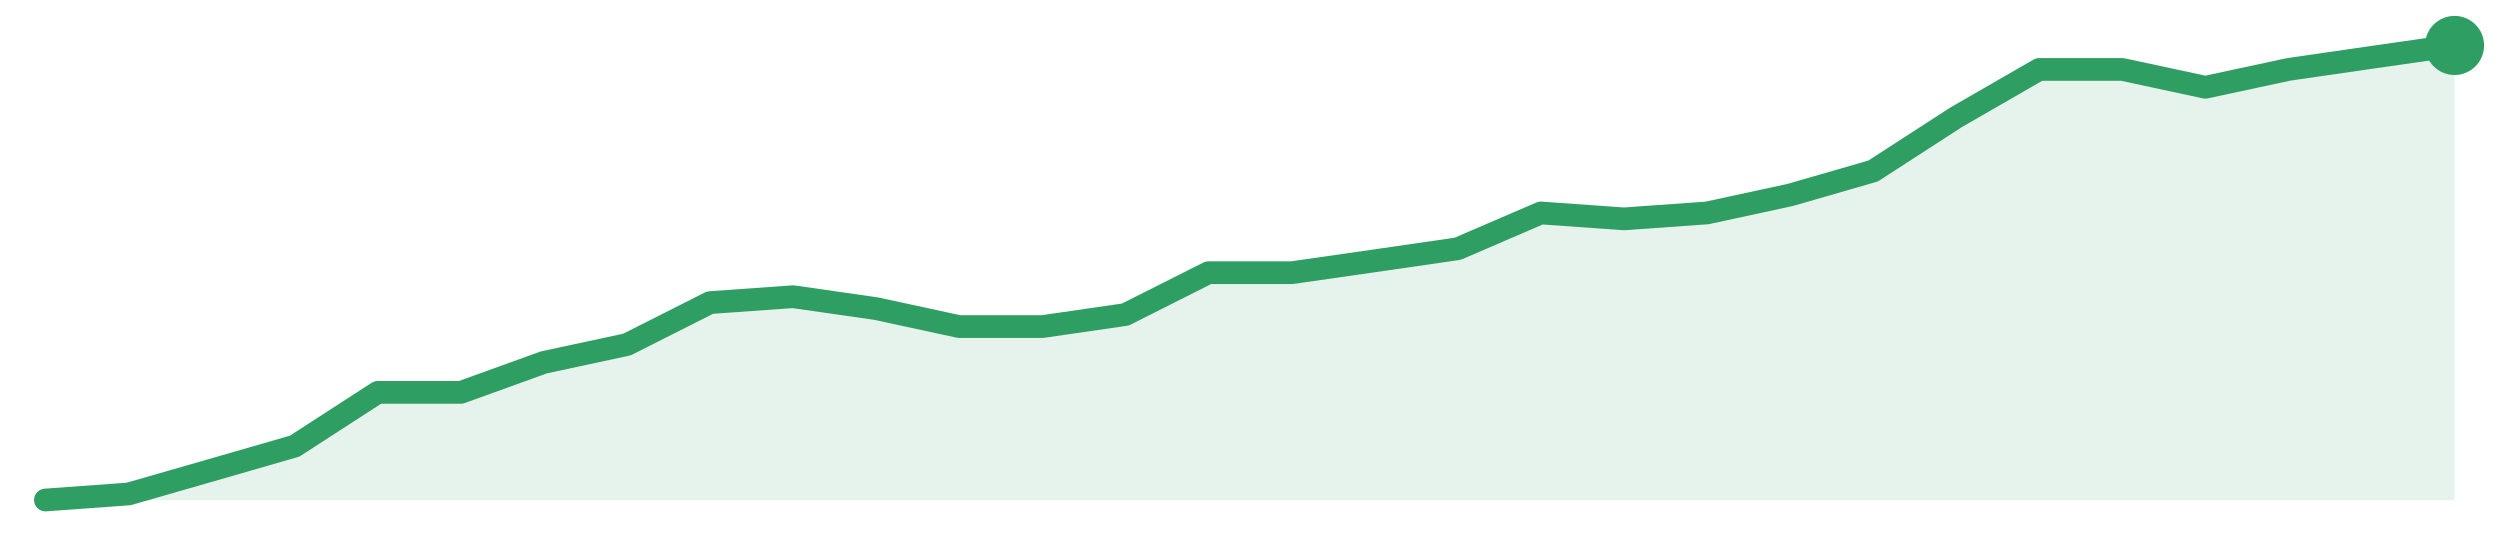
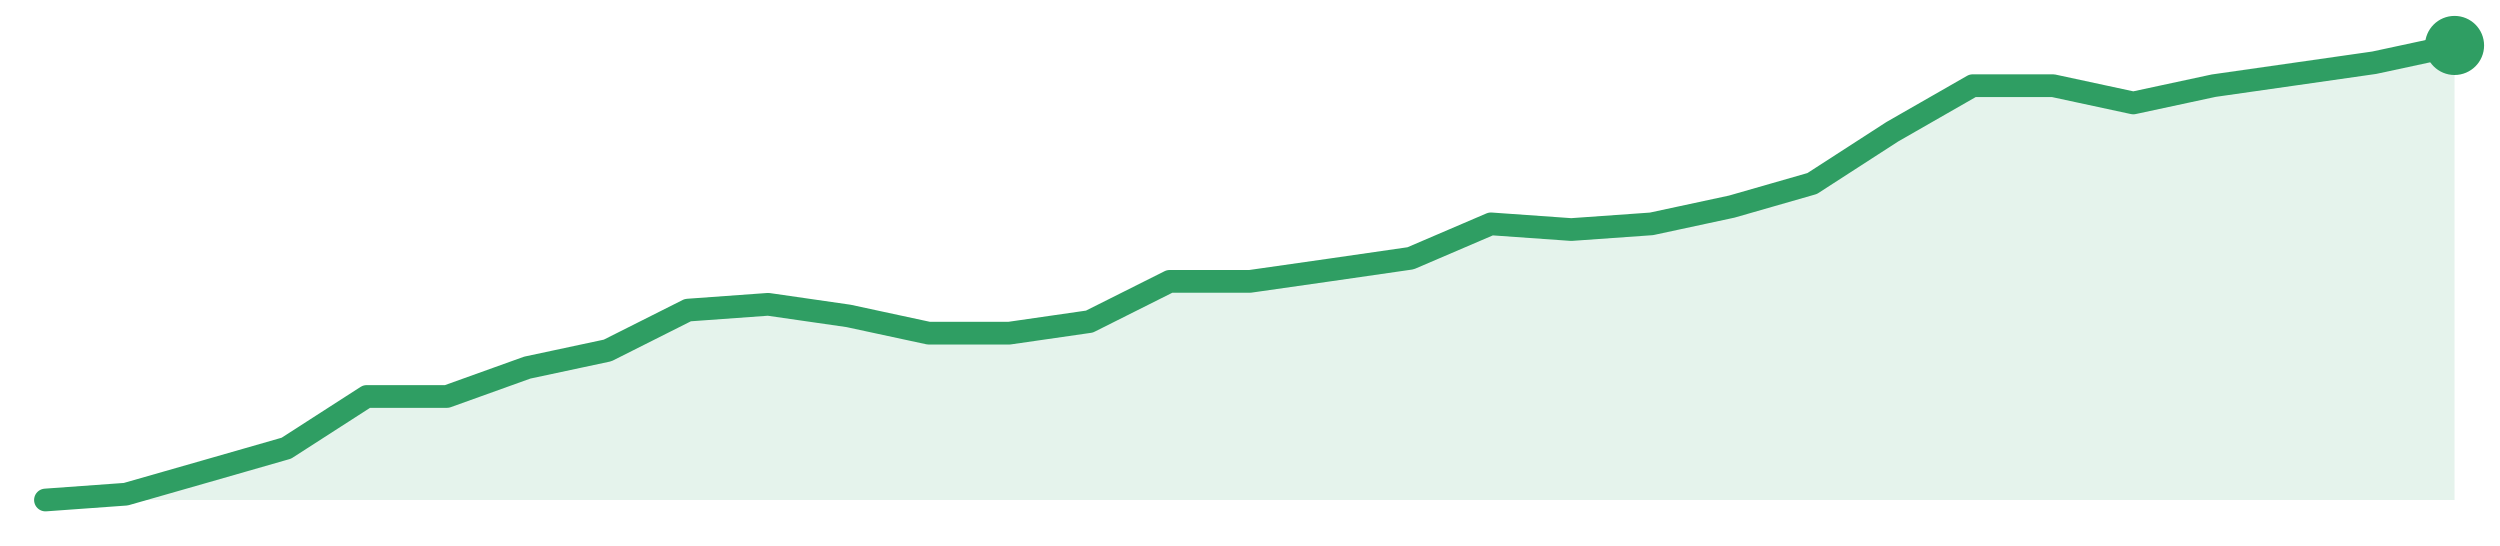
<svg xmlns="http://www.w3.org/2000/svg" width="220" height="48" viewBox="0 0 220 48" role="img" aria-label="trend">
-   <path d="M4.0,44.0 L4.0,44.0 L11.31,43.47 L18.62,41.37 L25.93,39.26 L33.24,34.53 L40.55,34.53 L47.86,31.89 L55.17,30.32 L62.48,26.63 L69.79,26.11 L77.1,27.16 L84.41,28.74 L91.72,28.74 L99.03,27.68 L106.34,24.0 L113.66,24.0 L120.97,22.95 L128.28,21.89 L135.59,18.74 L142.9,19.26 L150.21,18.74 L157.52,17.16 L164.83,15.05 L172.14,10.32 L179.45,6.11 L186.76,6.11 L194.07,7.68 L201.38,6.11 L208.69,5.05 L216.0,4.0 L216.0,44.0 Z" fill="#2f9e631f" />
-   <path d="M4.0,44.0 L11.31,43.47 L18.62,41.37 L25.93,39.26 L33.24,34.53 L40.55,34.53 L47.86,31.89 L55.17,30.32 L62.48,26.63 L69.79,26.11 L77.1,27.16 L84.41,28.74 L91.72,28.74 L99.03,27.68 L106.34,24.0 L113.66,24.0 L120.97,22.95 L128.28,21.89 L135.59,18.74 L142.9,19.26 L150.21,18.74 L157.52,17.16 L164.83,15.05 L172.14,10.32 L179.45,6.11 L186.76,6.11 L194.07,7.68 L201.38,6.11 L208.69,5.05 L216.0,4.0" fill="none" stroke="#2f9e63" stroke-width="2" stroke-linejoin="round" stroke-linecap="round" />
+   <path d="M4.0,44.0 L4.0,44.0 L11.07,43.49 L18.13,41.47 L25.2,39.44 L32.27,34.89 L39.33,34.89 L46.4,32.35 L53.47,30.84 L60.53,27.29 L67.6,26.78 L74.67,27.8 L81.73,29.32 L88.8,29.32 L95.87,28.3 L102.93,24.76 L110.0,24.76 L117.07,23.75 L124.13,22.73 L131.2,19.7 L138.27,20.2 L145.33,19.7 L152.4,18.18 L159.47,16.15 L166.53,11.59 L173.6,7.54 L180.67,7.54 L187.73,9.06 L194.8,7.54 L201.87,6.53 L208.93,5.52 L216.0,4.0 L216.0,44.0 Z" fill="#2f9e631f" />
+   <path d="M4.0,44.0 L11.07,43.49 L18.13,41.47 L25.2,39.44 L32.27,34.89 L39.33,34.89 L46.4,32.35 L53.47,30.84 L60.53,27.29 L67.6,26.78 L74.67,27.8 L81.73,29.32 L88.8,29.32 L95.87,28.3 L102.93,24.76 L110.0,24.76 L117.07,23.75 L124.13,22.73 L131.2,19.7 L138.27,20.2 L145.33,19.7 L152.4,18.18 L159.47,16.15 L166.53,11.59 L173.6,7.54 L180.67,7.54 L187.73,9.06 L194.8,7.54 L201.87,6.53 L208.93,5.52 L216.0,4.0" fill="none" stroke="#2f9e63" stroke-width="2" stroke-linejoin="round" stroke-linecap="round" />
  <circle cx="216.0" cy="4.0" r="2.6" fill="#2f9e63" />
</svg>
